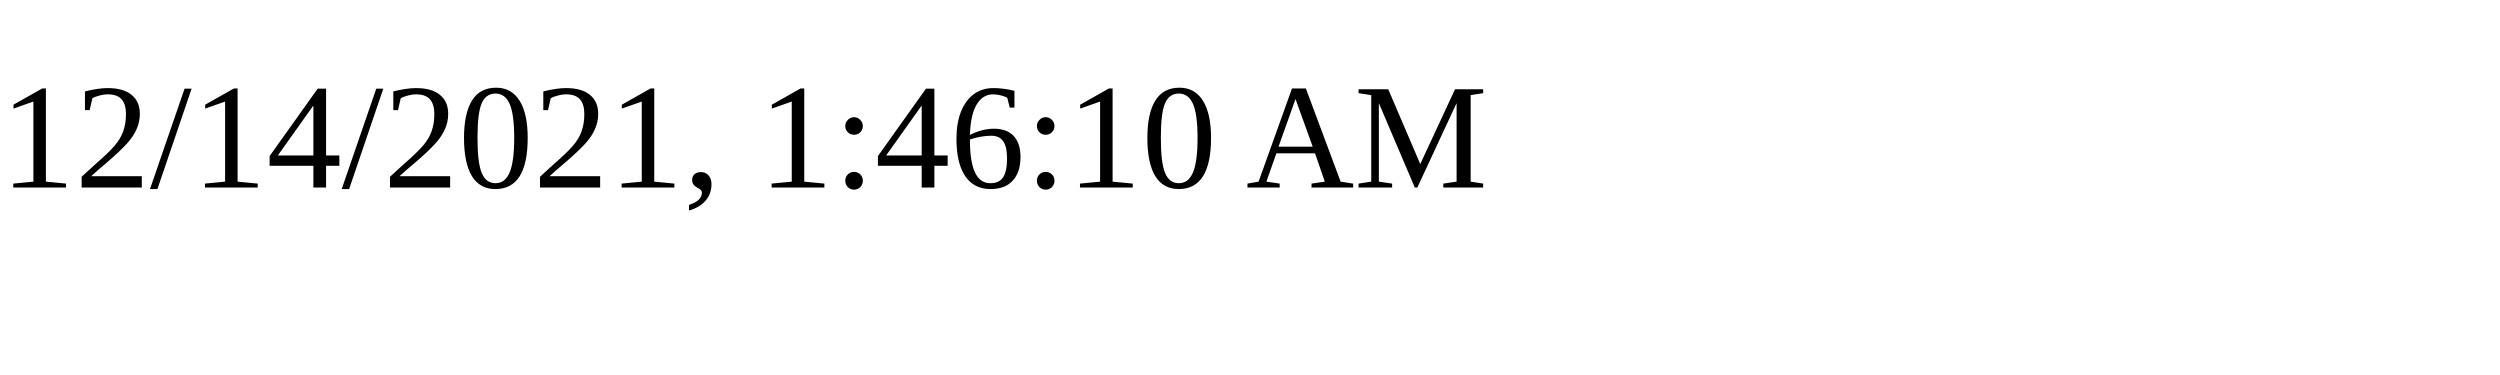
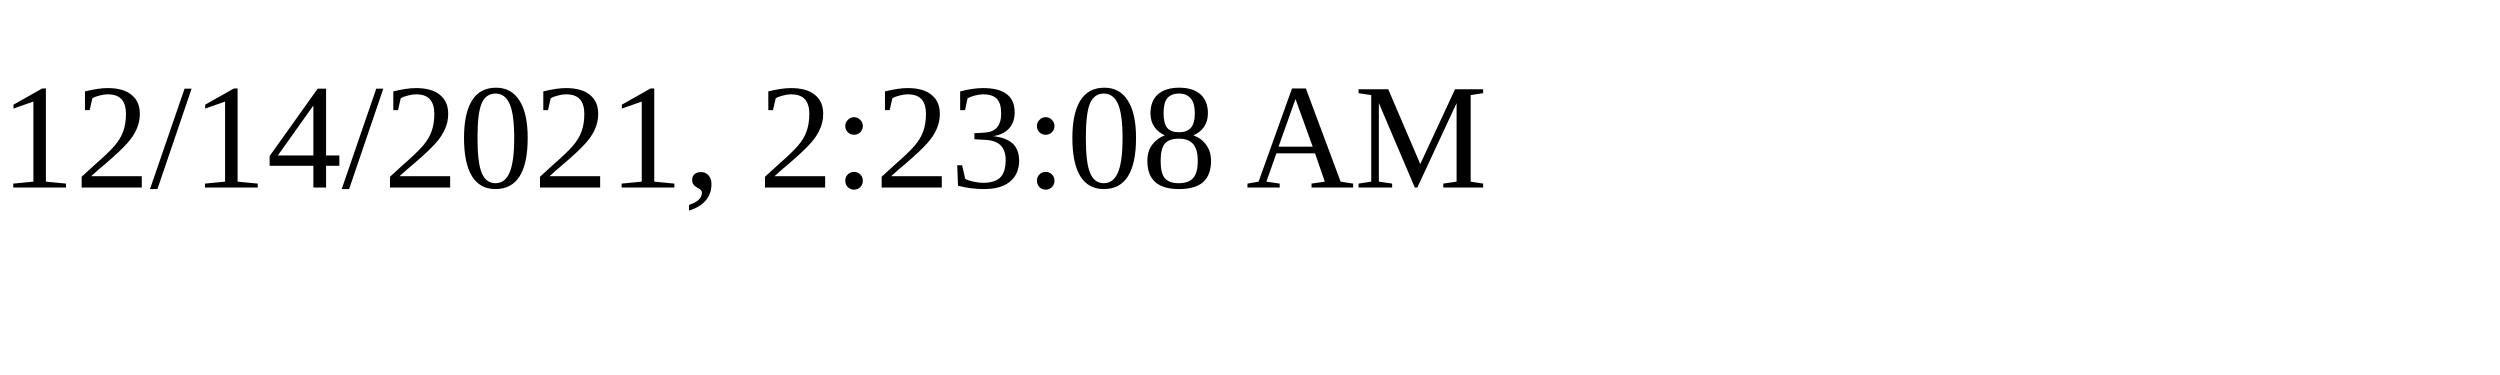
<svg xmlns="http://www.w3.org/2000/svg" height="30" width="200">
-   <text x="0" y="15">12/14/2021, 1:46:10 AM</text>
+   <text x="0" y="15">12/14/2021, 2:23:08 AM</text>
</svg>
